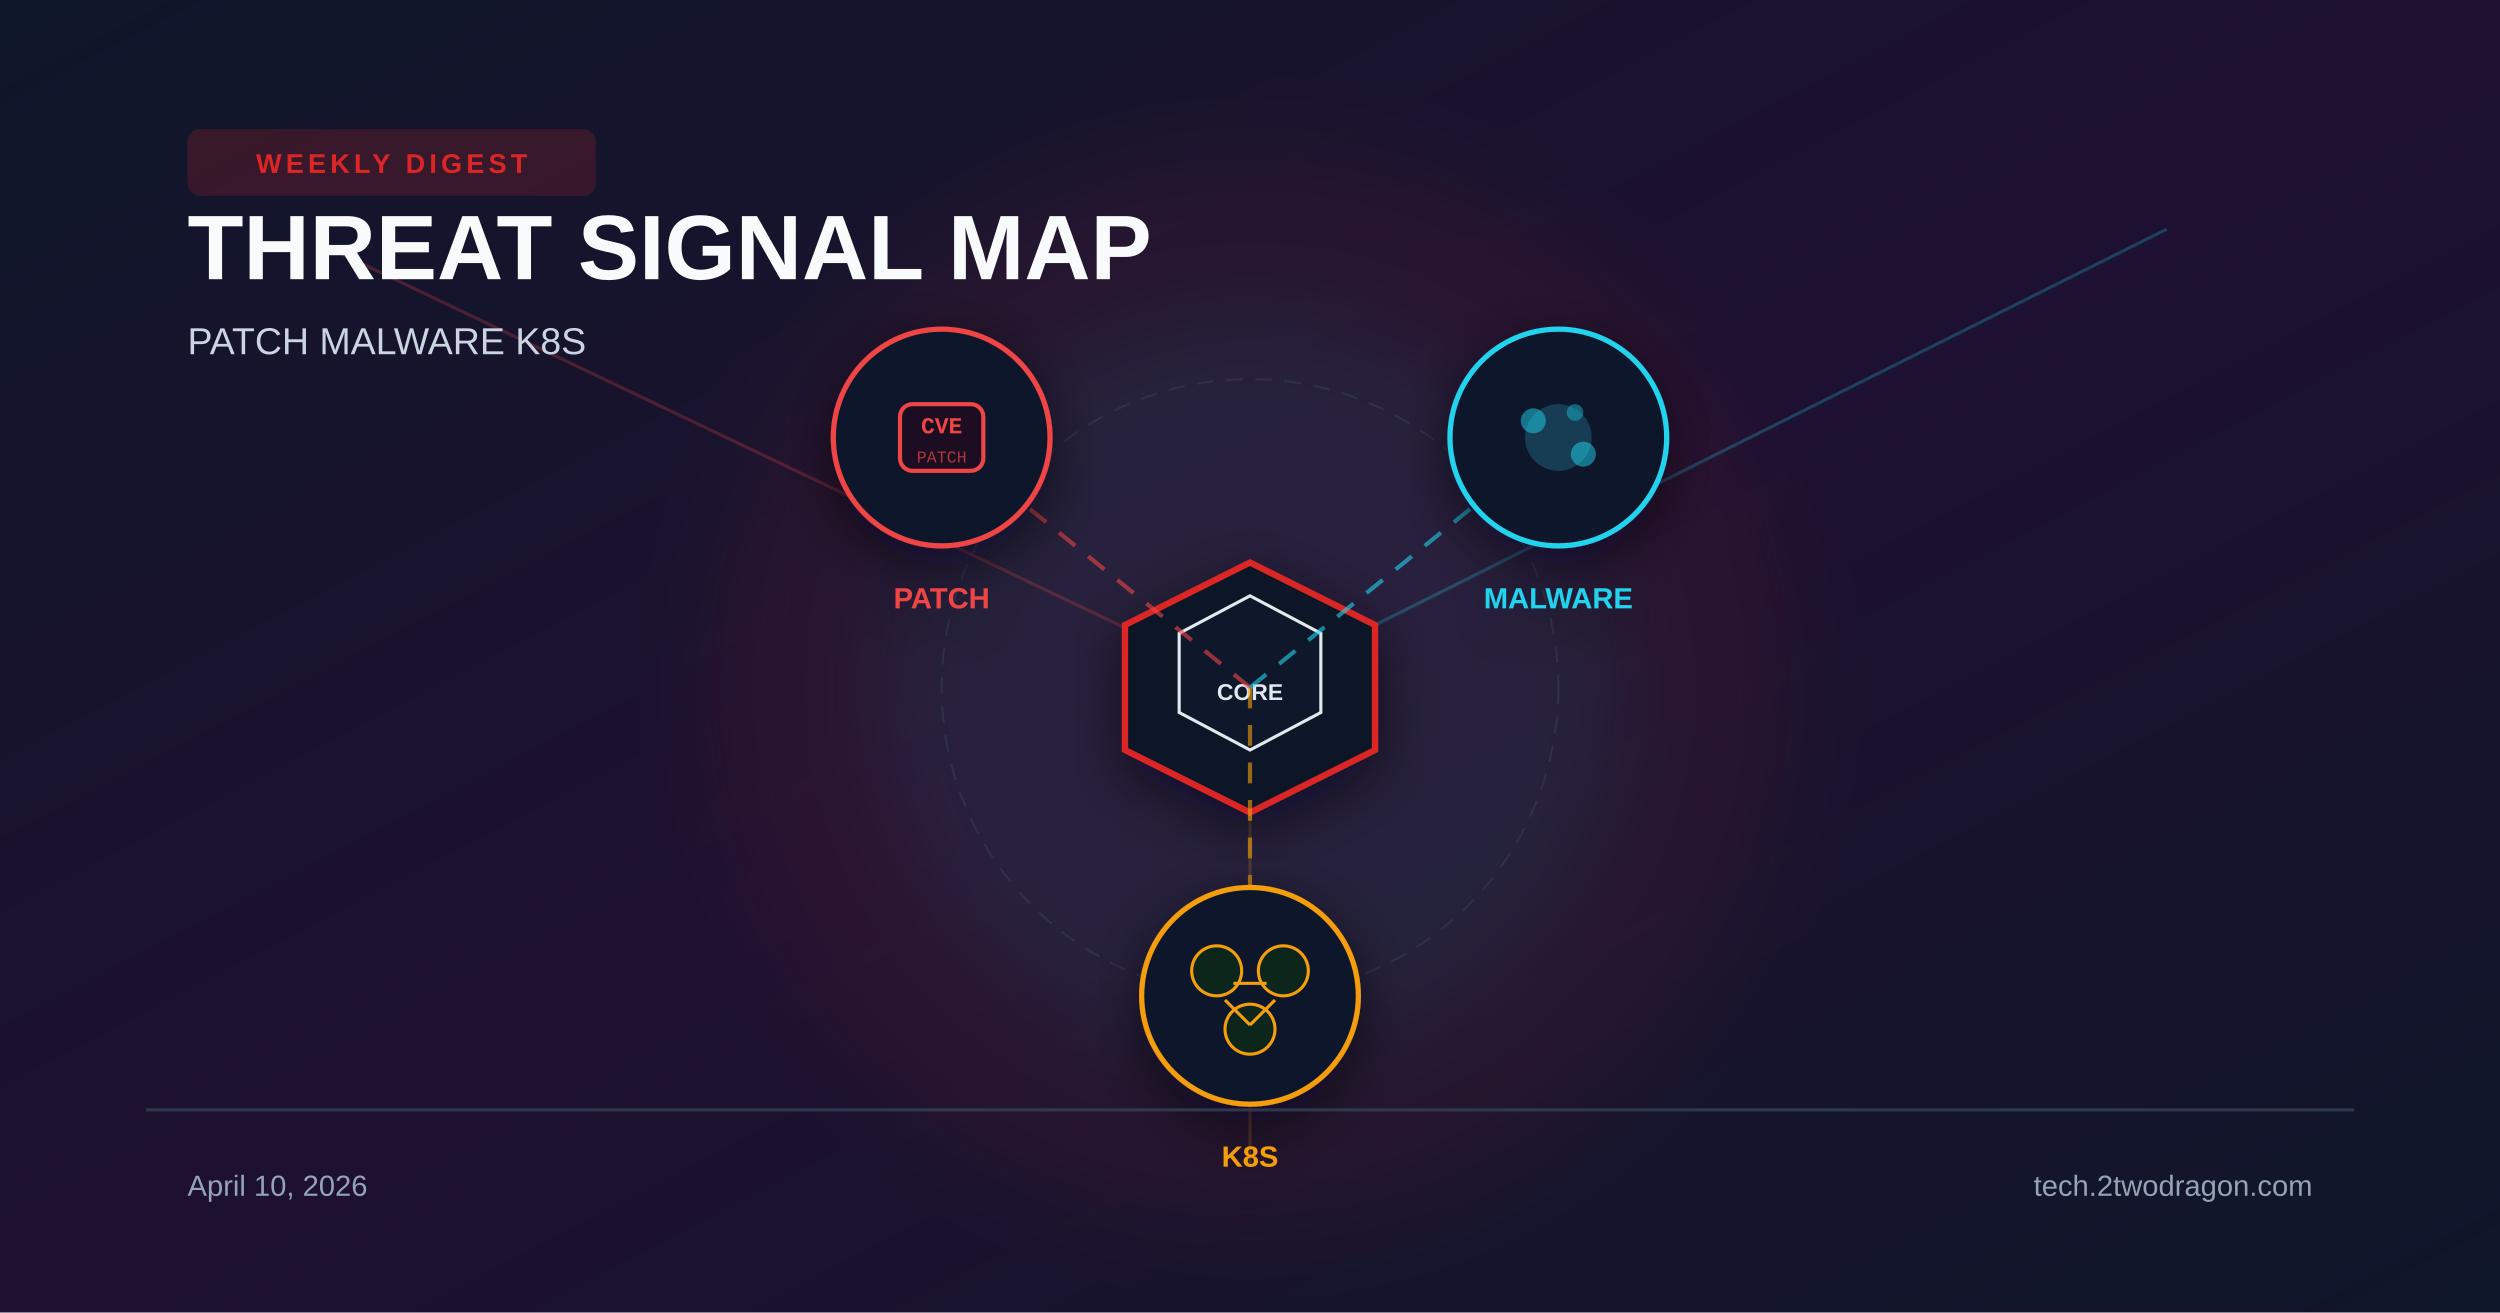
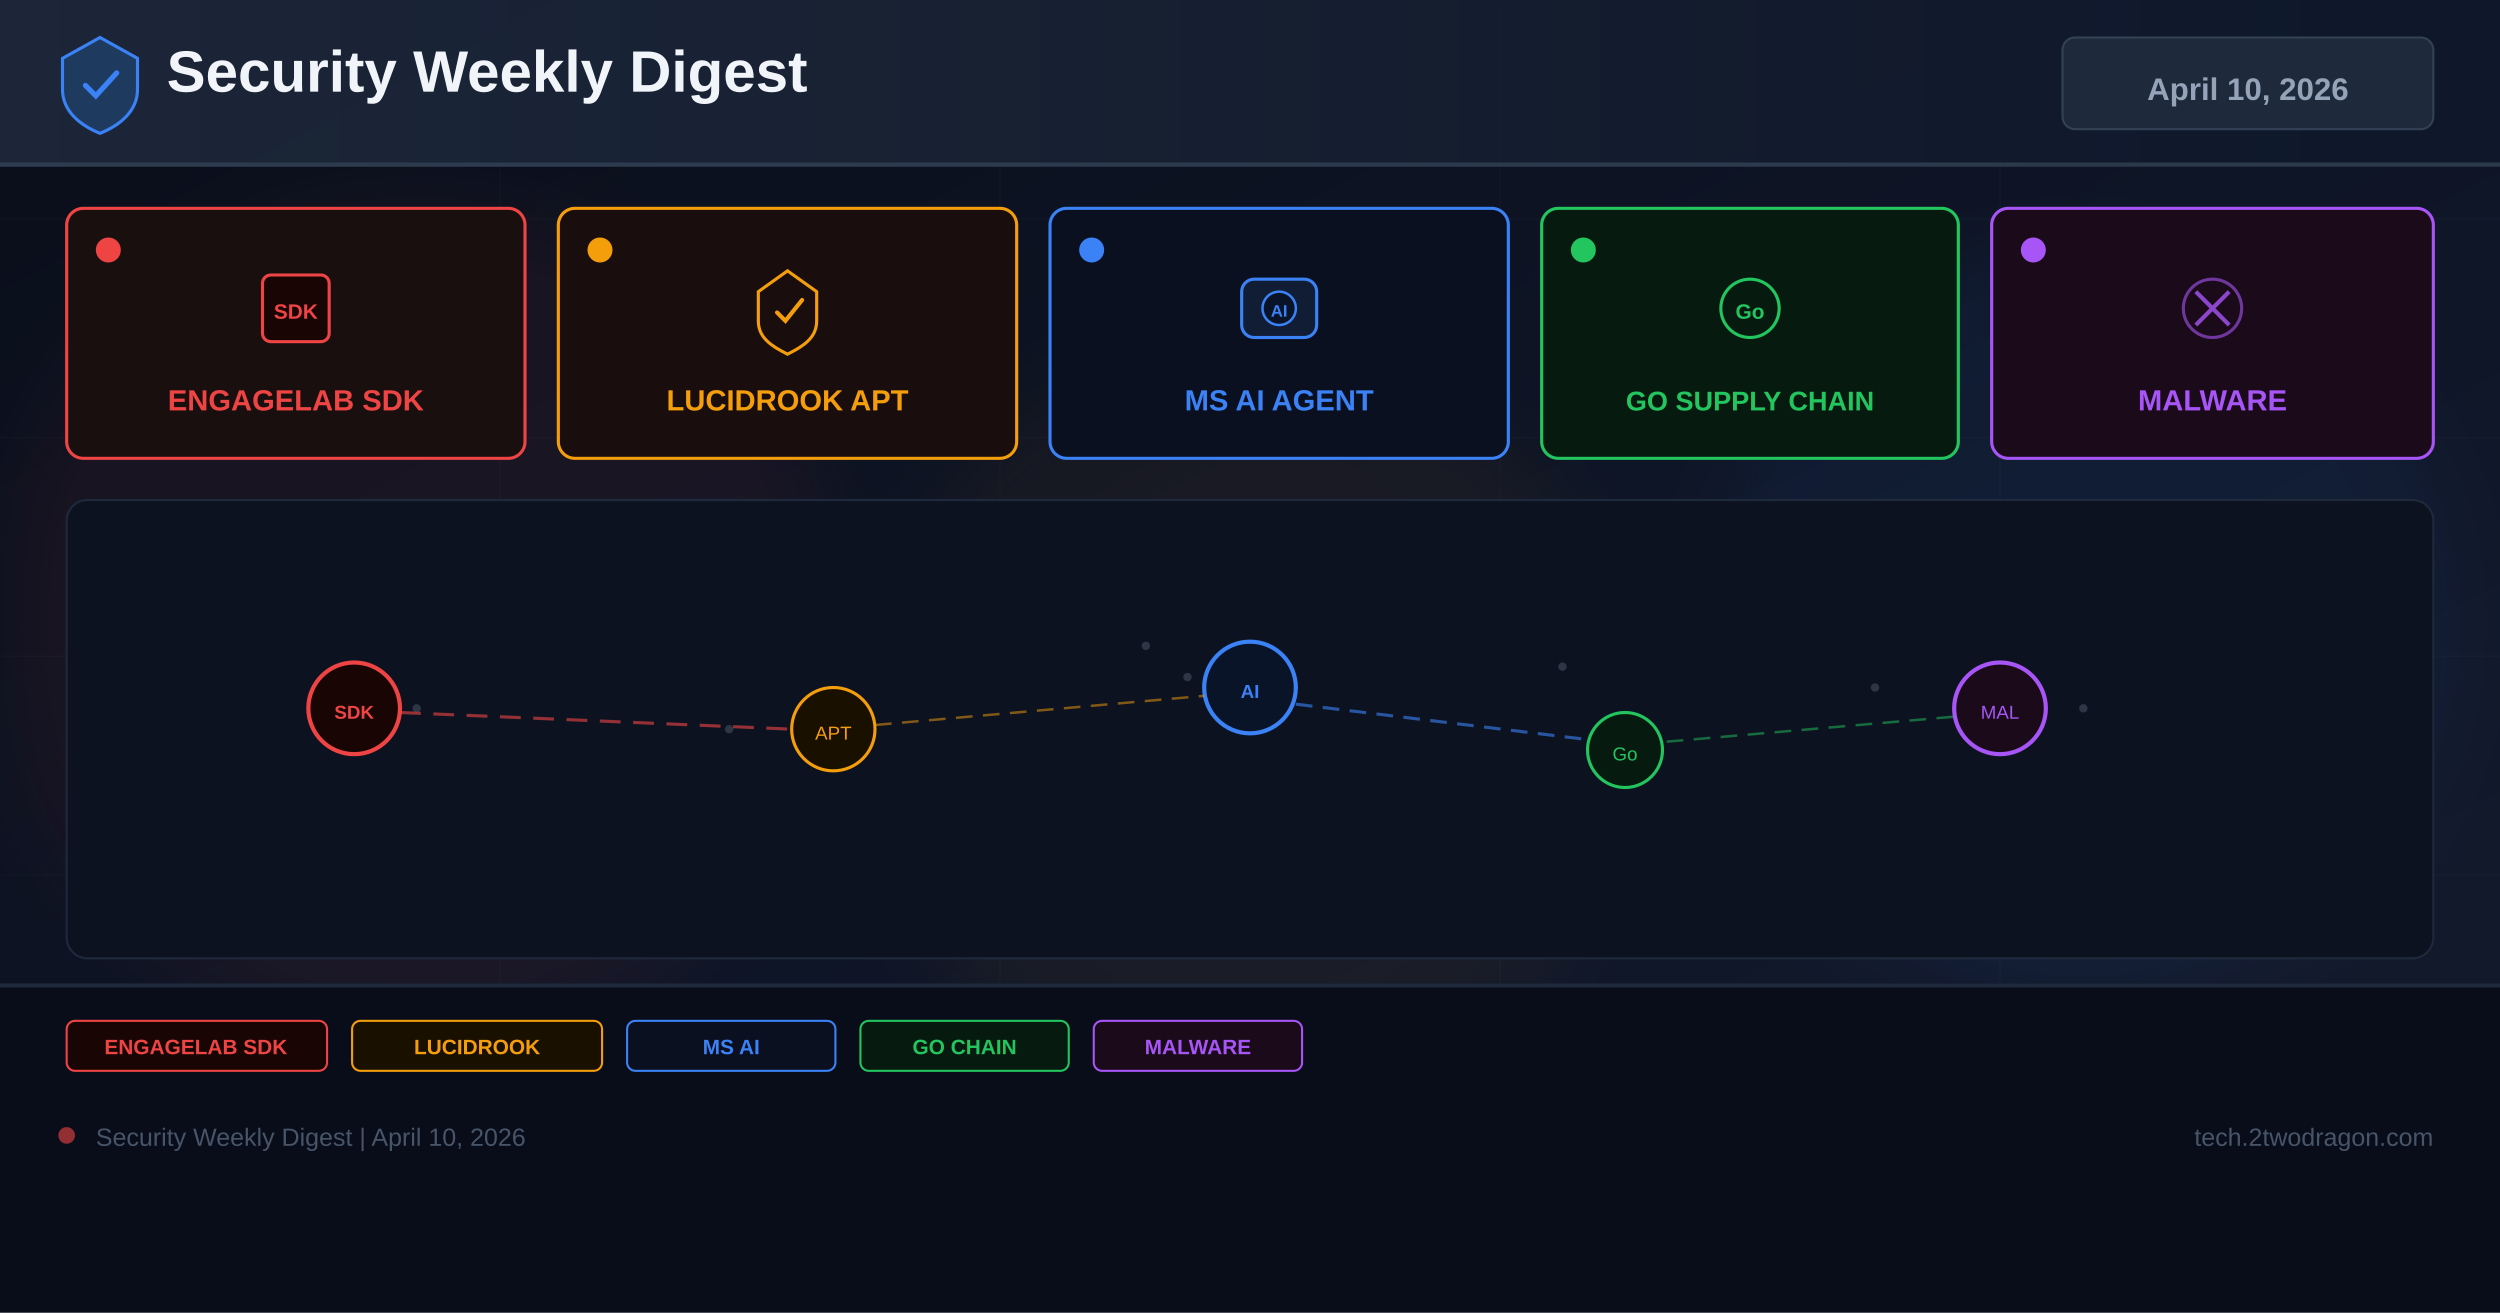
<svg xmlns="http://www.w3.org/2000/svg" width="1200" height="630" viewBox="0 0 1200 630">
  <defs>
    <linearGradient id="bg" x1="0%" y1="0%" x2="100%" y2="100%">
-       <stop offset="0%" stop-color="#0f172a" />
-       <stop offset="50%" stop-color="#1e1030" />
+       <stop offset="0%" stop-color="#0a0e1a" />
+       <stop offset="60%" stop-color="#0f1628" />
+       <stop offset="100%" stop-color="#141b2d" />
+     </linearGradient>
+     <linearGradient id="hg" x1="0%" y1="0%" x2="100%" y2="0%">
+       <stop offset="0%" stop-color="#1e293b" />
      <stop offset="100%" stop-color="#0f172a" />
    </linearGradient>
-     <filter id="glow" x="-40%" y="-40%" width="180%" height="180%">
-       <feGaussianBlur stdDeviation="20" />
-     </filter>
-     <filter id="shadow" x="-20%" y="-20%" width="140%" height="140%">
-       <feDropShadow dx="0" dy="8" stdDeviation="14" flood-color="#020617" flood-opacity="0.6" />
+     <filter id="glow" x="-50%" y="-50%" width="200%" height="200%">
+       <feGaussianBlur stdDeviation="18" />
    </filter>
  </defs>
  <rect width="1200" height="630" fill="url(#bg)" />
-   <circle cx="600" cy="330" r="260" fill="#ef4444" opacity="0.06" filter="url(#glow)" />
-   <circle cx="600" cy="330" r="180" fill="#22d3ee" opacity="0.07" filter="url(#glow)" />
-   <line x1="600" y1="330" x2="160" y2="120" stroke="#ef4444" stroke-width="1.5" opacity="0.25" />
-   <line x1="600" y1="330" x2="1040" y2="110" stroke="#22d3ee" stroke-width="1.5" opacity="0.25" />
-   <line x1="600" y1="330" x2="600" y2="560" stroke="#f59e0b" stroke-width="1.5" opacity="0.20" />
-   <polygon points="600,270 660,300 660,360 600,390 540,360 540,300" fill="#111827" stroke="#dc2626" stroke-width="3" filter="url(#shadow)" />
-   <polygon points="600,286 634,304 634,342 600,360 566,342 566,304" fill="#0f172a" stroke="#e2e8f0" stroke-width="1.5" />
-   <text x="600" y="336" font-family="Arial,sans-serif" font-size="11" font-weight="700" fill="#e2e8f0" text-anchor="middle">CORE</text>
-   <circle cx="600" cy="330" r="148" fill="none" stroke="#334155" stroke-width="1" stroke-dasharray="8 6" opacity="0.5" />
-   <line x1="600" y1="330" x2="452" y2="210" stroke="#ef4444" stroke-width="2" stroke-dasharray="10 8" opacity="0.6" />
-   <g transform="translate(452 210)" filter="url(#shadow)">
-     <circle r="52" fill="#0f172a" stroke="#ef4444" stroke-width="2.5" />
-     <rect x="-20" y="-16" width="40" height="32" rx="6" fill="#1a1020" stroke="#ef4444" stroke-width="2" />
-     <text x="0" y="-2" font-family="Courier New" font-size="11" font-weight="700" fill="#ef4444" text-anchor="middle">CVE</text>
-     <text x="0" y="12" font-family="Courier New" font-size="8" fill="#ef4444" text-anchor="middle" opacity="0.7">PATCH</text>
-     <text x="0" y="82" font-family="Arial,sans-serif" font-size="14" font-weight="700" fill="#ef4444" text-anchor="middle">PATCH</text>
+   <g opacity="0.04" stroke="#94a3b8" stroke-width="0.5">
+     <line x1="0" y1="105" x2="1200" y2="105" />
+     <line x1="0" y1="210" x2="1200" y2="210" />
+     <line x1="0" y1="315" x2="1200" y2="315" />
+     <line x1="0" y1="420" x2="1200" y2="420" />
+     <line x1="0" y1="525" x2="1200" y2="525" />
+     <line x1="240" y1="0" x2="240" y2="630" />
+     <line x1="480" y1="0" x2="480" y2="630" />
+     <line x1="720" y1="0" x2="720" y2="630" />
+     <line x1="960" y1="0" x2="960" y2="630" />
  </g>
-   <line x1="600" y1="330" x2="748" y2="210" stroke="#22d3ee" stroke-width="2" stroke-dasharray="10 8" opacity="0.6" />
-   <g transform="translate(748 210)" filter="url(#shadow)">
-     <circle r="52" fill="#0f172a" stroke="#22d3ee" stroke-width="2.5" />
-     <circle r="16" fill="#22d3ee" opacity="0.2" />
-     <circle cx="-12" cy="-8" r="6" fill="#22d3ee" opacity="0.5" />
-     <circle cx="12" cy="8" r="6" fill="#22d3ee" opacity="0.5" />
-     <circle cx="8" cy="-12" r="4" fill="#22d3ee" opacity="0.4" />
-     <text x="0" y="82" font-family="Arial,sans-serif" font-size="14" font-weight="700" fill="#22d3ee" text-anchor="middle">MALWARE</text>
+   <circle cx="200" cy="300" r="200" fill="#ef4444" opacity="0.06" filter="url(#glow)" />
+   <circle cx="600" cy="350" r="180" fill="#f59e0b" opacity="0.05" filter="url(#glow)" />
+   <circle cx="1000" cy="300" r="180" fill="#3b82f6" opacity="0.06" filter="url(#glow)" />
+   <rect x="0" y="0" width="1200" height="80" fill="url(#hg)" opacity="0.9" />
+   <rect x="0" y="78" width="1200" height="2" fill="#334155" opacity="0.8" />
+   <g transform="translate(48,40)">
+     <path d="M0,-22 L18,-12 L18,3 C18,13 10,20 0,24 C-10,20 -18,13 -18,3 L-18,-12 Z" fill="#1e3a5f" stroke="#3b82f6" stroke-width="1.5" />
+     <path d="M-7,1 L-2,6 L8,-5" stroke="#3b82f6" stroke-width="2.5" fill="none" stroke-linecap="round" />
  </g>
-   <line x1="600" y1="330" x2="600" y2="478" stroke="#f59e0b" stroke-width="2" stroke-dasharray="10 8" opacity="0.6" />
-   <g transform="translate(600 478)" filter="url(#shadow)">
-     <circle r="52" fill="#0f172a" stroke="#f59e0b" stroke-width="2.5" />
-     <circle cx="-16" cy="-12" r="12" fill="#09261d" stroke="#f59e0b" stroke-width="1.5" />
-     <circle cx="16" cy="-12" r="12" fill="#09261d" stroke="#f59e0b" stroke-width="1.5" />
-     <circle cx="0" cy="16" r="12" fill="#09261d" stroke="#f59e0b" stroke-width="1.5" />
-     <path d="M-8 -6 L8 -6 M-12 2 L0 14 M12 2 L0 14" stroke="#f59e0b" stroke-width="1.5" />
-     <text x="0" y="82" font-family="Arial,sans-serif" font-size="14" font-weight="700" fill="#f59e0b" text-anchor="middle">K8S</text>
+   <text x="80" y="44" font-family="Arial,sans-serif" font-size="28" font-weight="700" fill="#f1f5f9">Security Weekly Digest</text>
+   <rect x="990" y="18" width="178" height="44" rx="6" fill="#1e293b" stroke="#334155" stroke-width="1" />
+   <text x="1079" y="48" font-family="Arial,sans-serif" font-size="15" font-weight="700" fill="#94a3b8" text-anchor="middle">April 10, 2026</text>
+   <rect x="32" y="100" width="220" height="120" rx="8" fill="#1a0f0f" stroke="#ef4444" stroke-width="1.5" />
+   <circle cx="52" cy="120" r="6" fill="#ef4444" />
+   <g transform="translate(142,148)">
+     <rect x="-16" y="-16" width="32" height="32" rx="4" fill="#1a0505" stroke="#ef4444" stroke-width="1.5" />
+     <text x="0" y="5" font-family="Arial" font-size="10" font-weight="700" fill="#ef4444" text-anchor="middle">SDK</text>
  </g>
-   <rect x="90" y="62" width="196" height="32" rx="6" fill="#dc2626" opacity="0.18" />
-   <text x="188" y="83" font-family="Arial,sans-serif" font-size="13" font-weight="700" fill="#dc2626" text-anchor="middle" letter-spacing="2">WEEKLY DIGEST</text>
-   <text x="90" y="134" font-family="Arial,sans-serif" font-size="44" font-weight="700" fill="#f8fafc">THREAT SIGNAL MAP</text>
-   <text x="90" y="170" font-family="Arial,sans-serif" font-size="18" fill="#cbd5e1">PATCH  MALWARE  K8S</text>
-   <rect x="70" y="532" width="1060" height="1.5" fill="#334155" opacity="0.8" />
-   <text x="90" y="574" font-family="Arial,sans-serif" font-size="14" fill="#94a3b8">April 10, 2026</text>
-   <text x="1110" y="574" font-family="Arial,sans-serif" font-size="14" fill="#94a3b8" text-anchor="end">tech.2twodragon.com</text>
+   <text x="142" y="197" font-family="Arial,sans-serif" font-size="14" font-weight="700" fill="#ef4444" text-anchor="middle">ENGAGELAB SDK</text>
+   <rect x="268" y="100" width="220" height="120" rx="8" fill="#1a0d0d" stroke="#f59e0b" stroke-width="1.5" />
+   <circle cx="288" cy="120" r="6" fill="#f59e0b" />
+   <g transform="translate(378,148)">
+     <path d="M0,-18 L14,-8 L14,6 C14,14 8,18 0,22 C-8,18 -14,14 -14,6 L-14,-8 Z" fill="none" stroke="#f59e0b" stroke-width="1.5" />
+     <path d="M-5,2 L-1,6 L7,-4" stroke="#f59e0b" stroke-width="2" fill="none" stroke-linecap="round" />
+   </g>
+   <text x="378" y="197" font-family="Arial,sans-serif" font-size="14" font-weight="700" fill="#f59e0b" text-anchor="middle">LUCIDROOK APT</text>
+   <rect x="504" y="100" width="220" height="120" rx="8" fill="#0a1020" stroke="#3b82f6" stroke-width="1.5" />
+   <circle cx="524" cy="120" r="6" fill="#3b82f6" />
+   <g transform="translate(614,148)">
+     <rect x="-18" y="-14" width="36" height="28" rx="6" fill="#111c35" stroke="#3b82f6" stroke-width="1.5" />
+     <circle cx="0" cy="0" r="8" fill="#0a1428" stroke="#3b82f6" stroke-width="1.2" />
+     <text x="0" y="4" font-family="Arial" font-size="8" font-weight="700" fill="#3b82f6" text-anchor="middle">AI</text>
+   </g>
+   <text x="614" y="197" font-family="Arial,sans-serif" font-size="14" font-weight="700" fill="#3b82f6" text-anchor="middle">MS AI AGENT</text>
+   <rect x="740" y="100" width="200" height="120" rx="8" fill="#071a10" stroke="#22c55e" stroke-width="1.5" />
+   <circle cx="760" cy="120" r="6" fill="#22c55e" />
+   <g transform="translate(840,148)">
+     <circle r="14" fill="none" stroke="#22c55e" stroke-width="1.5" />
+     <text x="0" y="5" font-family="Arial" font-size="10" font-weight="700" fill="#22c55e" text-anchor="middle">Go</text>
+   </g>
+   <text x="840" y="197" font-family="Arial,sans-serif" font-size="13" font-weight="700" fill="#22c55e" text-anchor="middle">GO SUPPLY CHAIN</text>
+   <rect x="956" y="100" width="212" height="120" rx="8" fill="#1a0a1a" stroke="#a855f7" stroke-width="1.5" />
+   <circle cx="976" cy="120" r="6" fill="#a855f7" />
+   <g transform="translate(1062,148)">
+     <circle r="14" fill="none" stroke="#a855f7" stroke-width="1.5" opacity="0.6" />
+     <path d="M-8,-8 L8,8 M-8,8 L8,-8" stroke="#a855f7" stroke-width="2" opacity="0.8" />
+   </g>
+   <text x="1062" y="197" font-family="Arial,sans-serif" font-size="14" font-weight="700" fill="#a855f7" text-anchor="middle">MALWARE</text>
+   <rect x="32" y="240" width="1136" height="220" rx="10" fill="#0c1220" stroke="#1e293b" stroke-width="1" />
+   <g opacity="0.25">
+     <circle cx="180" cy="330" r="2" fill="#94a3b8" />
+     <circle cx="200" cy="340" r="2" fill="#94a3b8" />
+     <circle cx="550" cy="310" r="2" fill="#94a3b8" />
+     <circle cx="570" cy="325" r="2" fill="#94a3b8" />
+     <circle cx="750" cy="320" r="2" fill="#94a3b8" />
+     <circle cx="900" cy="330" r="2" fill="#94a3b8" />
+     <circle cx="350" cy="350" r="2" fill="#94a3b8" />
+     <circle cx="1000" cy="340" r="2" fill="#94a3b8" />
+   </g>
+   <circle cx="170" cy="340" r="22" fill="#1a0505" stroke="#ef4444" stroke-width="2" />
+   <text x="170" y="345" font-family="Arial,sans-serif" font-size="9" font-weight="700" fill="#ef4444" text-anchor="middle">SDK</text>
+   <circle cx="400" cy="350" r="20" fill="#1a1000" stroke="#f59e0b" stroke-width="1.5" />
+   <text x="400" y="355" font-family="Arial,sans-serif" font-size="9" fill="#f59e0b" text-anchor="middle">APT</text>
+   <line x1="192" y1="342" x2="380" y2="350" stroke="#ef4444" stroke-width="1.5" stroke-dasharray="10 6" opacity="0.6" />
+   <circle cx="600" cy="330" r="22" fill="#0a1428" stroke="#3b82f6" stroke-width="2" />
+   <text x="600" y="335" font-family="Arial,sans-serif" font-size="9" font-weight="700" fill="#3b82f6" text-anchor="middle">AI</text>
+   <circle cx="780" cy="360" r="18" fill="#071a10" stroke="#22c55e" stroke-width="1.5" />
+   <text x="780" y="365" font-family="Arial,sans-serif" font-size="9" fill="#22c55e" text-anchor="middle">Go</text>
+   <line x1="622" y1="338" x2="762" y2="355" stroke="#3b82f6" stroke-width="1.5" stroke-dasharray="8 5" opacity="0.6" />
+   <circle cx="960" cy="340" r="22" fill="#1a0a1a" stroke="#a855f7" stroke-width="2" />
+   <text x="960" y="345" font-family="Arial,sans-serif" font-size="9" fill="#a855f7" text-anchor="middle">MAL</text>
+   <line x1="420" y1="348" x2="578" y2="334" stroke="#f59e0b" stroke-width="1.2" stroke-dasharray="8 5" opacity="0.5" />
+   <line x1="800" y1="356" x2="938" y2="344" stroke="#22c55e" stroke-width="1.2" stroke-dasharray="8 5" opacity="0.5" />
+   <rect x="0" y="472" width="1200" height="158" fill="#080c18" opacity="0.95" />
+   <rect x="0" y="472" width="1200" height="2" fill="#1e293b" />
+   <rect x="32" y="490" width="125" height="24" rx="4" fill="#1a0505" stroke="#ef4444" stroke-width="1" />
+   <text x="94" y="506" font-family="Arial,sans-serif" font-size="10" font-weight="700" fill="#ef4444" text-anchor="middle">ENGAGELAB SDK</text>
+   <rect x="169" y="490" width="120" height="24" rx="4" fill="#1a1000" stroke="#f59e0b" stroke-width="1" />
+   <text x="229" y="506" font-family="Arial,sans-serif" font-size="10" font-weight="700" fill="#f59e0b" text-anchor="middle">LUCIDROOK</text>
+   <rect x="301" y="490" width="100" height="24" rx="4" fill="#0a1020" stroke="#3b82f6" stroke-width="1" />
+   <text x="351" y="506" font-family="Arial,sans-serif" font-size="10" font-weight="700" fill="#3b82f6" text-anchor="middle">MS AI</text>
+   <rect x="413" y="490" width="100" height="24" rx="4" fill="#071a10" stroke="#22c55e" stroke-width="1" />
+   <text x="463" y="506" font-family="Arial,sans-serif" font-size="10" font-weight="700" fill="#22c55e" text-anchor="middle">GO CHAIN</text>
+   <rect x="525" y="490" width="100" height="24" rx="4" fill="#1a0a1a" stroke="#a855f7" stroke-width="1" />
+   <text x="575" y="506" font-family="Arial,sans-serif" font-size="10" font-weight="700" fill="#a855f7" text-anchor="middle">MALWARE</text>
+   <circle cx="32" cy="545" r="4" fill="#ef4444" opacity="0.6" />
+   <text x="46" y="550" font-family="Arial,sans-serif" font-size="12" fill="#475569">Security Weekly Digest | April 10, 2026</text>
+   <text x="1168" y="550" font-family="Arial,sans-serif" font-size="12" fill="#475569" text-anchor="end">tech.2twodragon.com</text>
</svg>
